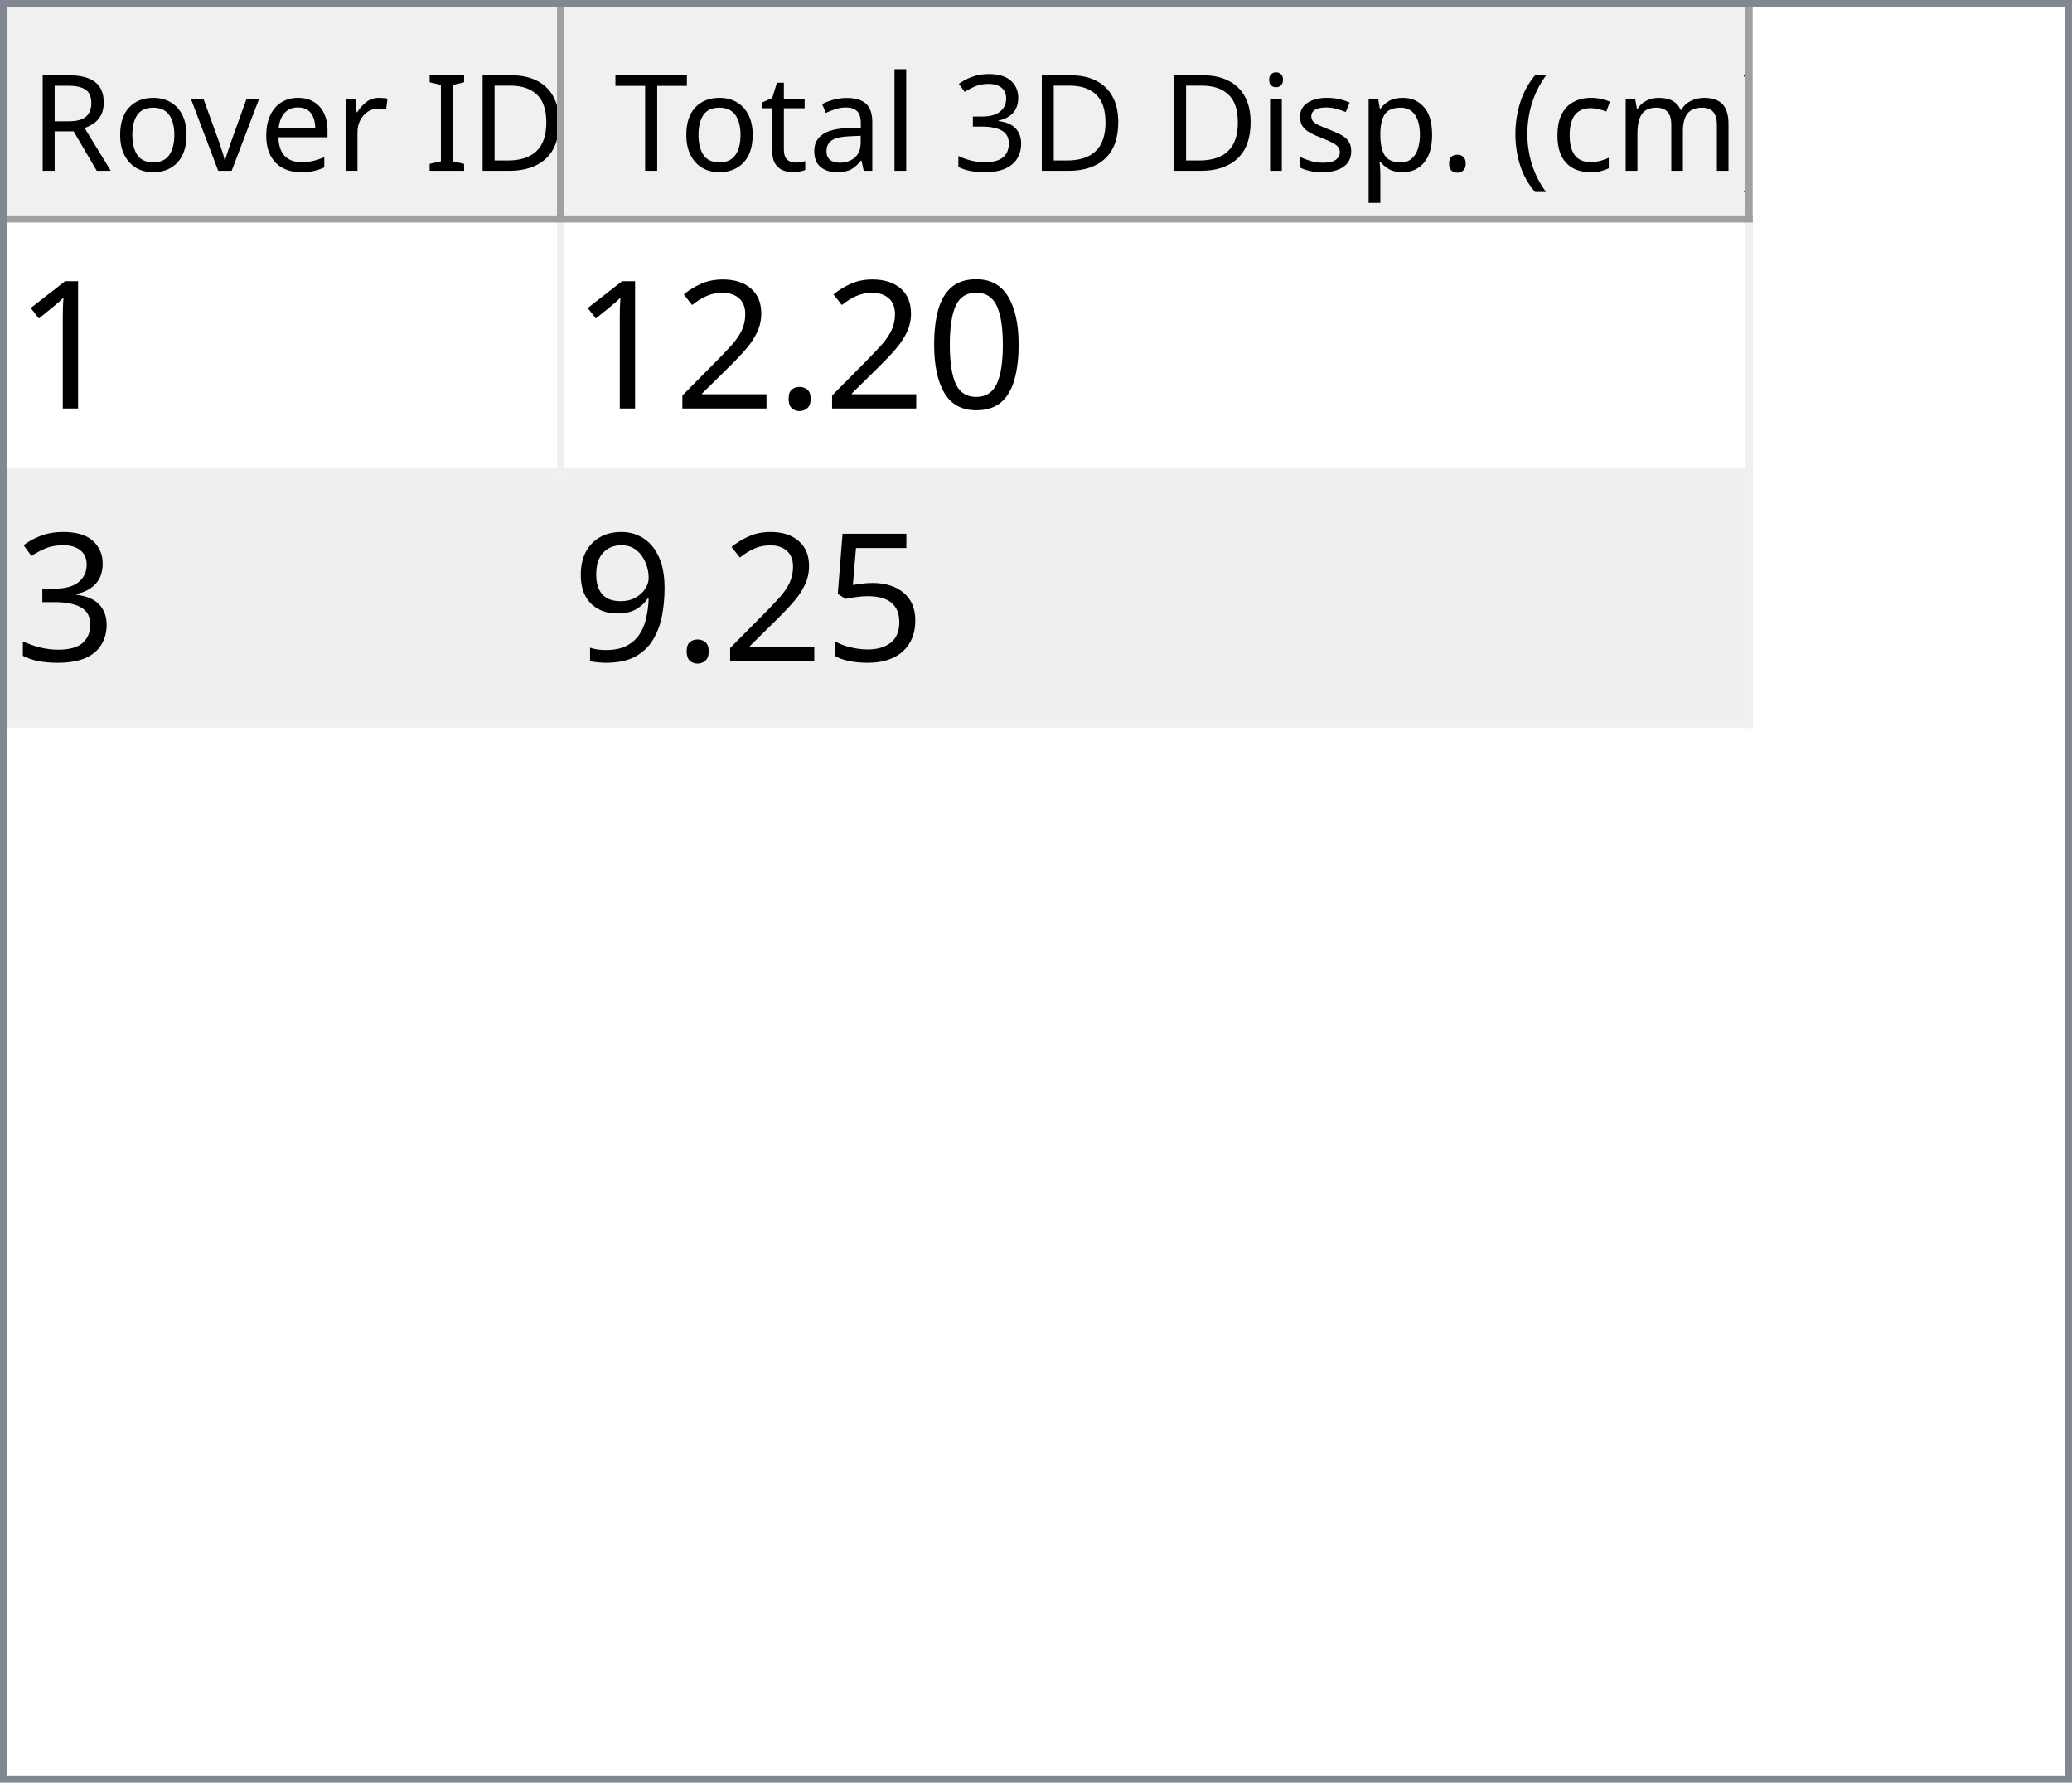
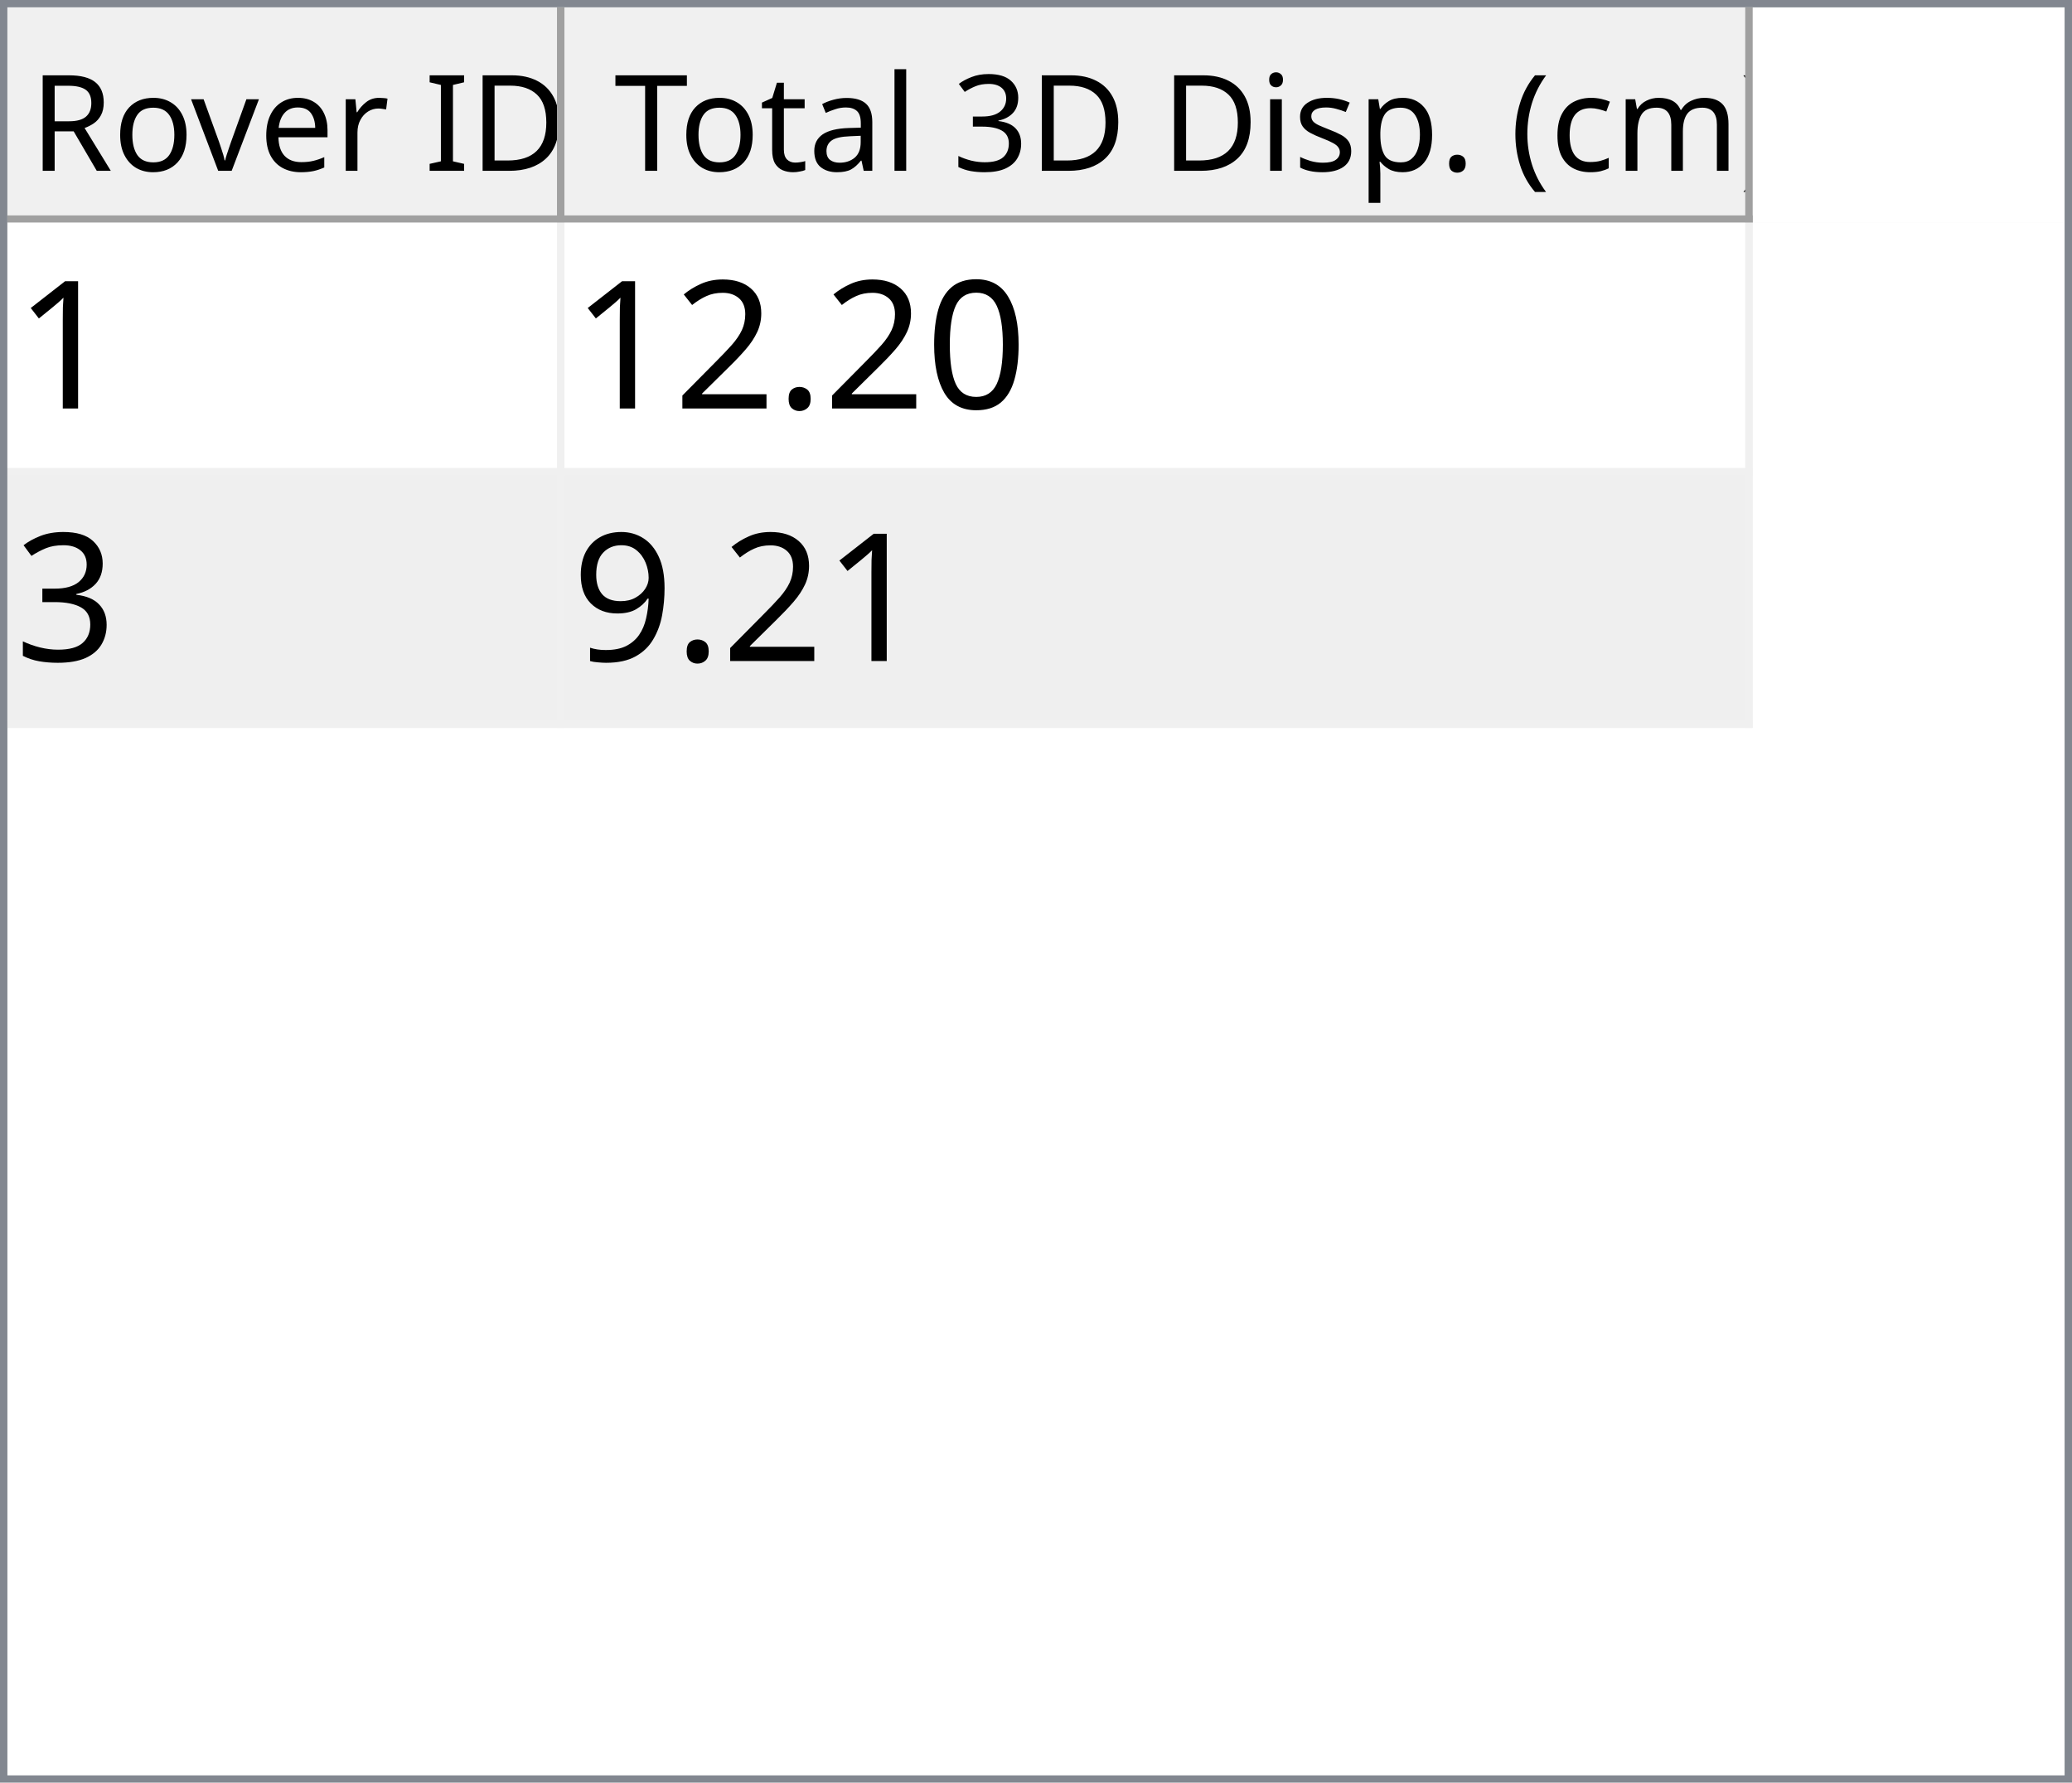
<svg xmlns="http://www.w3.org/2000/svg" style="fill-opacity:1; color-rendering:auto; color-interpolation:auto; text-rendering:auto; stroke:black; stroke-linecap:square; stroke-miterlimit:10; shape-rendering:auto; stroke-opacity:1; fill:black; stroke-dasharray:none; font-weight:normal; stroke-width:1; font-family:'Dialog'; font-style:normal; stroke-linejoin:miter; font-size:12px; stroke-dashoffset:0; image-rendering:auto;" width="279" height="240">
  <defs id="genericDefs" />
  <g>
    <defs id="defs1">
      <clipPath clipPathUnits="userSpaceOnUse" id="clipPath1">
        <path d="M0 0 L279 0 L279 240 L0 240 L0 0 Z" />
      </clipPath>
      <clipPath clipPathUnits="userSpaceOnUse" id="clipPath2">
        <path d="M0 0 L0 240 L279 240 L279 0 Z" />
      </clipPath>
      <clipPath clipPathUnits="userSpaceOnUse" id="clipPath3">
        <path d="M0 0 L0 29 L277 29 L277 0 Z" />
      </clipPath>
      <clipPath clipPathUnits="userSpaceOnUse" id="clipPath4">
        <path d="M0 0 L0 29 L75 29 L75 0 Z" />
      </clipPath>
      <clipPath clipPathUnits="userSpaceOnUse" id="clipPath5">
        <path d="M1 1 L1 28 L74 28 L74 1 Z" />
      </clipPath>
      <clipPath clipPathUnits="userSpaceOnUse" id="clipPath6">
        <path d="M0 0 L0 27 L73 27 L73 0 Z" />
      </clipPath>
      <clipPath clipPathUnits="userSpaceOnUse" id="clipPath7">
        <path d="M-0.5 -0.5 L-0.5 28.5 L74.5 28.5 L74.5 -0.5 Z" />
      </clipPath>
      <clipPath clipPathUnits="userSpaceOnUse" id="clipPath8">
        <path d="M0 0 L0 29 L160 29 L160 0 Z" />
      </clipPath>
      <clipPath clipPathUnits="userSpaceOnUse" id="clipPath9">
        <path d="M1 1 L1 28 L159 28 L159 1 Z" />
      </clipPath>
      <clipPath clipPathUnits="userSpaceOnUse" id="clipPath10">
        <path d="M0 0 L0 27 L158 27 L158 0 Z" />
      </clipPath>
      <clipPath clipPathUnits="userSpaceOnUse" id="clipPath11">
        <path d="M-0.5 -0.5 L-0.5 28.5 L159.5 28.5 L159.5 -0.5 Z" />
      </clipPath>
      <clipPath clipPathUnits="userSpaceOnUse" id="clipPath12">
        <path d="M0 0 L0 209 L277 209 L277 0 Z" />
      </clipPath>
      <clipPath clipPathUnits="userSpaceOnUse" id="clipPath13">
        <path d="M0 0 L0 68 L235 68 L235 0 Z" />
      </clipPath>
      <clipPath clipPathUnits="userSpaceOnUse" id="clipPath14">
        <path d="M-0.5 -0.5 L-0.5 67.5 L234.5 67.5 L234.5 -0.5 Z" />
      </clipPath>
      <clipPath clipPathUnits="userSpaceOnUse" id="clipPath15">
        <path d="M0 0 L0 33 L74 33 L74 0 Z" />
      </clipPath>
      <clipPath clipPathUnits="userSpaceOnUse" id="clipPath16">
        <path d="M0 0 L0 33 L159 33 L159 0 Z" />
      </clipPath>
      <font horiz-adv-x="64.551" id="font1">
        <font-face ascent="107.91" descent="25.098" units-per-em="100" style="font-style:normal; font-family:Segoe UI; font-weight:normal;" />
        <missing-glyph horiz-adv-x="64.551" d="M8.109 0 L8.109 68.266 L56.453 68.266 L56.453 0 L8.109 0 ZM15.328 7.234 L49.219 7.234 L49.219 61.031 L15.328 61.031 L15.328 7.234 Z" />
        <glyph unicode="D" horiz-adv-x="70.117" d="M9.188 0 L9.188 70.016 L28.516 70.016 Q65.531 70.016 65.531 35.891 Q65.531 19.672 55.25 9.836 Q44.969 0 27.734 0 L9.188 0 ZM17.391 62.594 L17.391 7.422 L27.828 7.422 Q41.609 7.422 49.273 14.797 Q56.938 22.172 56.938 35.688 Q56.938 62.594 28.328 62.594 L17.391 62.594 Z" />
        <glyph unicode="I" horiz-adv-x="26.611" d="M17.391 0 L9.188 0 L9.188 70.016 L17.391 70.016 L17.391 0 Z" />
        <glyph unicode=" " horiz-adv-x="27.393" d="" />
        <glyph unicode="r" horiz-adv-x="34.766" d="M34.188 41.891 Q32.078 43.5 28.125 43.5 Q23 43.5 19.555 38.672 Q16.109 33.844 16.109 25.484 L16.109 0 L8.109 0 L8.109 50 L16.109 50 L16.109 39.703 L16.312 39.703 Q18.016 44.969 21.531 47.922 Q25.047 50.875 29.391 50.875 Q32.516 50.875 34.188 50.203 L34.188 41.891 Z" />
        <glyph unicode="e" horiz-adv-x="52.295" d="M48.297 23 L12.984 23 Q13.188 14.656 17.484 10.109 Q21.781 5.562 29.297 5.562 Q37.75 5.562 44.828 11.141 L44.828 3.609 Q38.234 -1.172 27.391 -1.172 Q16.797 -1.172 10.742 5.641 Q4.688 12.453 4.688 24.812 Q4.688 36.469 11.305 43.82 Q17.922 51.172 27.734 51.172 Q37.547 51.172 42.922 44.828 Q48.297 38.484 48.297 27.203 L48.297 23 ZM40.094 29.781 Q40.047 36.719 36.75 40.578 Q33.453 44.438 27.594 44.438 Q21.922 44.438 17.969 40.383 Q14.016 36.328 13.094 29.781 L40.094 29.781 Z" />
        <glyph unicode="v" horiz-adv-x="47.9" d="M47.406 50 L27.484 0 L19.625 0 L0.688 50 L9.469 50 L22.172 13.672 Q23.578 9.672 23.922 6.688 L24.125 6.688 Q24.609 10.453 25.688 13.484 L38.969 50 L47.406 50 Z" />
        <glyph unicode="o" horiz-adv-x="58.594" d="M29 -1.172 Q17.922 -1.172 11.305 5.836 Q4.688 12.844 4.688 24.422 Q4.688 37.016 11.57 44.094 Q18.453 51.172 30.172 51.172 Q41.359 51.172 47.633 44.289 Q53.906 37.406 53.906 25.203 Q53.906 13.234 47.141 6.031 Q40.375 -1.172 29 -1.172 ZM29.594 44.438 Q21.875 44.438 17.383 39.188 Q12.891 33.938 12.891 24.703 Q12.891 15.828 17.43 10.695 Q21.969 5.562 29.594 5.562 Q37.359 5.562 41.531 10.594 Q45.703 15.625 45.703 24.906 Q45.703 34.281 41.531 39.359 Q37.359 44.438 29.594 44.438 Z" />
        <glyph unicode="R" horiz-adv-x="59.814" d="M59.375 0 L49.609 0 L37.891 19.625 Q36.281 22.359 34.766 24.289 Q33.25 26.219 31.664 27.438 Q30.078 28.656 28.25 29.219 Q26.422 29.781 24.125 29.781 L17.391 29.781 L17.391 0 L9.188 0 L9.188 70.016 L30.078 70.016 Q34.672 70.016 38.555 68.867 Q42.438 67.719 45.289 65.375 Q48.141 63.031 49.758 59.547 Q51.375 56.062 51.375 51.375 Q51.375 47.703 50.273 44.656 Q49.172 41.609 47.148 39.211 Q45.125 36.812 42.266 35.133 Q39.406 33.453 35.844 32.516 L35.844 32.328 Q37.594 31.547 38.891 30.547 Q40.188 29.547 41.359 28.18 Q42.531 26.812 43.68 25.078 Q44.828 23.344 46.234 21.047 L59.375 0 ZM17.391 62.594 L17.391 37.203 L28.516 37.203 Q31.594 37.203 34.203 38.133 Q36.812 39.062 38.719 40.797 Q40.625 42.531 41.703 45.047 Q42.781 47.562 42.781 50.688 Q42.781 56.297 39.141 59.445 Q35.5 62.594 28.609 62.594 L17.391 62.594 Z" />
        <glyph unicode=")" horiz-adv-x="30.176" d="M8.297 -15.922 L1.172 -15.922 Q16.406 2.344 16.406 26.812 Q16.406 51.469 1.078 70.016 L8.297 70.016 Q23.531 52.156 23.531 26.703 Q23.531 1.375 8.297 -15.922 Z" />
        <glyph unicode="m" horiz-adv-x="86.133" d="M79.109 0 L71.094 0 L71.094 28.719 Q71.094 37.016 68.531 40.727 Q65.969 44.438 59.906 44.438 Q54.781 44.438 51.195 39.75 Q47.609 35.062 47.609 28.516 L47.609 0 L39.594 0 L39.594 29.688 Q39.594 44.438 28.219 44.438 Q22.953 44.438 19.531 40.016 Q16.109 35.594 16.109 28.516 L16.109 0 L8.109 0 L8.109 50 L16.109 50 L16.109 42.094 L16.312 42.094 Q21.625 51.172 31.844 51.172 Q36.969 51.172 40.773 48.312 Q44.578 45.453 46 40.828 Q51.562 51.172 62.594 51.172 Q79.109 51.172 79.109 30.812 L79.109 0 Z" />
        <glyph unicode="c" horiz-adv-x="46.191" d="M42.188 2.297 Q36.422 -1.172 28.516 -1.172 Q17.828 -1.172 11.258 5.789 Q4.688 12.75 4.688 23.828 Q4.688 36.188 11.766 43.68 Q18.844 51.172 30.672 51.172 Q37.25 51.172 42.281 48.734 L42.281 40.531 Q36.719 44.438 30.375 44.438 Q22.703 44.438 17.797 38.945 Q12.891 33.453 12.891 24.516 Q12.891 15.719 17.508 10.641 Q22.125 5.562 29.891 5.562 Q36.422 5.562 42.188 9.906 L42.188 2.297 Z" />
        <glyph unicode="(" horiz-adv-x="30.176" d="M29.109 -15.922 L21.969 -15.922 Q6.844 1.375 6.844 26.703 Q6.844 52.156 21.969 70.016 L29.203 70.016 Q13.875 51.469 13.875 26.812 Q13.875 2.344 29.109 -15.922 Z" />
        <glyph unicode="." horiz-adv-x="21.68" d="M10.891 -1.078 Q8.641 -1.078 7.055 0.539 Q5.469 2.156 5.469 4.391 Q5.469 6.641 7.055 8.273 Q8.641 9.906 10.891 9.906 Q13.188 9.906 14.797 8.273 Q16.406 6.641 16.406 4.391 Q16.406 2.156 14.797 0.539 Q13.188 -1.078 10.891 -1.078 Z" />
        <glyph unicode="p" horiz-adv-x="58.789" d="M16.312 7.234 L16.109 7.234 L16.109 -23 L8.109 -23 L8.109 50 L16.109 50 L16.109 41.219 L16.312 41.219 Q22.219 51.172 33.594 51.172 Q43.266 51.172 48.688 44.461 Q54.109 37.75 54.109 26.469 Q54.109 13.922 48 6.375 Q41.891 -1.172 31.297 -1.172 Q21.578 -1.172 16.312 7.234 ZM16.109 27.391 L16.109 20.406 Q16.109 14.203 20.141 9.883 Q24.172 5.562 30.375 5.562 Q37.641 5.562 41.773 11.133 Q45.906 16.703 45.906 26.609 Q45.906 34.969 42.047 39.703 Q38.188 44.438 31.594 44.438 Q24.609 44.438 20.359 39.578 Q16.109 34.719 16.109 27.391 Z" />
        <glyph unicode="s" horiz-adv-x="42.432" d="M5.078 1.812 L5.078 10.406 Q11.625 5.562 19.484 5.562 Q30.031 5.562 30.031 12.594 Q30.031 14.594 29.125 15.992 Q28.219 17.391 26.68 18.461 Q25.141 19.531 23.07 20.383 Q21 21.234 18.609 22.172 Q15.281 23.484 12.766 24.828 Q10.25 26.172 8.57 27.859 Q6.891 29.547 6.031 31.695 Q5.172 33.844 5.172 36.719 Q5.172 40.234 6.789 42.945 Q8.406 45.656 11.086 47.484 Q13.766 49.312 17.211 50.242 Q20.656 51.172 24.312 51.172 Q30.812 51.172 35.938 48.922 L35.938 40.828 Q30.422 44.438 23.25 44.438 Q21 44.438 19.195 43.922 Q17.391 43.406 16.094 42.477 Q14.797 41.547 14.086 40.258 Q13.375 38.969 13.375 37.406 Q13.375 35.453 14.086 34.133 Q14.797 32.812 16.164 31.789 Q17.531 30.766 19.484 29.938 Q21.438 29.109 23.922 28.125 Q27.25 26.859 29.883 25.516 Q32.516 24.172 34.375 22.484 Q36.234 20.797 37.234 18.602 Q38.234 16.406 38.234 13.375 Q38.234 9.672 36.602 6.938 Q34.969 4.203 32.234 2.398 Q29.5 0.594 25.93 -0.289 Q22.359 -1.172 18.453 -1.172 Q10.75 -1.172 5.078 1.812 Z" />
        <glyph unicode="i" horiz-adv-x="24.219" d="M12.203 62.703 Q10.062 62.703 8.547 64.164 Q7.031 65.625 7.031 67.875 Q7.031 70.125 8.547 71.609 Q10.062 73.094 12.203 73.094 Q14.406 73.094 15.945 71.609 Q17.484 70.125 17.484 67.875 Q17.484 65.719 15.945 64.211 Q14.406 62.703 12.203 62.703 ZM16.109 0 L8.109 0 L8.109 50 L16.109 50 L16.109 0 Z" />
        <glyph unicode="3" horiz-adv-x="53.906" d="M46.531 19.828 Q46.531 15.094 44.75 11.211 Q42.969 7.328 39.719 4.57 Q36.469 1.812 31.93 0.297 Q27.391 -1.219 21.922 -1.219 Q11.922 -1.219 6 2.594 L6 11.188 Q13.094 5.609 22.219 5.609 Q25.875 5.609 28.828 6.539 Q31.781 7.469 33.906 9.227 Q36.031 10.984 37.18 13.477 Q38.328 15.969 38.328 19.094 Q38.328 32.812 18.797 32.812 L12.984 32.812 L12.984 39.594 L18.5 39.594 Q35.797 39.594 35.797 52.484 Q35.797 64.406 22.609 64.406 Q15.188 64.406 8.688 59.422 L8.688 67.188 Q15.375 71.188 24.609 71.188 Q29 71.188 32.57 69.969 Q36.141 68.75 38.68 66.555 Q41.219 64.359 42.609 61.281 Q44 58.203 44 54.5 Q44 40.672 30.031 36.719 L30.031 36.531 Q33.594 36.141 36.625 34.797 Q39.656 33.453 41.852 31.305 Q44.047 29.156 45.289 26.25 Q46.531 23.344 46.531 19.828 Z" />
        <glyph unicode="l" horiz-adv-x="24.219" d="M16.109 0 L8.109 0 L8.109 74.031 L16.109 74.031 L16.109 0 Z" />
        <glyph unicode="a" horiz-adv-x="50.879" d="M43.891 0 L35.891 0 L35.891 7.812 L35.688 7.812 Q30.469 -1.172 20.312 -1.172 Q12.844 -1.172 8.617 2.781 Q4.391 6.734 4.391 13.281 Q4.391 27.297 20.906 29.594 L35.891 31.688 Q35.891 44.438 25.594 44.438 Q16.547 44.438 9.281 38.281 L9.281 46.484 Q16.656 51.172 26.266 51.172 Q43.891 51.172 43.891 32.516 L43.891 0 ZM35.891 25.297 L23.828 23.641 Q18.266 22.859 15.43 20.875 Q12.594 18.891 12.594 13.875 Q12.594 10.203 15.211 7.883 Q17.828 5.562 22.172 5.562 Q28.125 5.562 32.008 9.742 Q35.891 13.922 35.891 20.312 L35.891 25.297 Z" />
        <glyph unicode="t" horiz-adv-x="33.887" d="M31.297 0.484 Q28.469 -1.078 23.828 -1.078 Q10.688 -1.078 10.688 13.578 L10.688 43.172 L2.094 43.172 L2.094 50 L10.688 50 L10.688 62.203 L18.703 64.797 L18.703 50 L31.297 50 L31.297 43.172 L18.703 43.172 L18.703 14.984 Q18.703 9.969 20.414 7.82 Q22.125 5.672 26.078 5.672 Q29.109 5.672 31.297 7.328 L31.297 0.484 Z" />
        <glyph unicode="T" horiz-adv-x="52.393" d="M50.594 62.594 L30.375 62.594 L30.375 0 L22.172 0 L22.172 62.594 L2 62.594 L2 70.016 L50.594 70.016 L50.594 62.594 Z" />
      </font>
      <font horiz-adv-x="75.0" id="font2">
        <font-face ascent="100.537" descent="21.973" units-per-em="100" style="font-style:normal; font-family:sans-serif; font-weight:normal;" />
        <missing-glyph horiz-adv-x="75.0" d="M12.5 0 L12.5 62.5 L62.5 62.5 L62.5 0 L12.5 0 ZM14.062 1.562 L60.938 1.562 L60.938 60.938 L14.062 60.938 L14.062 1.562 Z" />
        <glyph unicode="1" horiz-adv-x="55.615" d="M37.25 0 L28.469 0 L28.469 56 Q25.297 52.984 20.141 49.953 Q14.984 46.922 10.891 45.406 L10.891 53.906 Q18.266 57.375 23.781 62.305 Q29.297 67.234 31.594 71.875 L37.25 71.875 L37.25 0 Z" />
        <glyph unicode="0" horiz-adv-x="55.615" d="M4.156 35.297 Q4.156 48 6.766 55.742 Q9.375 63.484 14.523 67.68 Q19.672 71.875 27.484 71.875 Q33.25 71.875 37.594 69.555 Q41.938 67.234 44.773 62.867 Q47.609 58.5 49.219 52.227 Q50.828 45.953 50.828 35.297 Q50.828 22.703 48.242 14.969 Q45.656 7.234 40.508 3.008 Q35.359 -1.219 27.484 -1.219 Q17.141 -1.219 11.234 6.203 Q4.156 15.141 4.156 35.297 ZM13.188 35.297 Q13.188 17.672 17.312 11.836 Q21.438 6 27.484 6 Q33.547 6 37.672 11.859 Q41.797 17.719 41.797 35.297 Q41.797 52.984 37.672 58.789 Q33.547 64.594 27.391 64.594 Q21.344 64.594 17.719 59.469 Q13.188 52.938 13.188 35.297 Z" />
        <glyph unicode="." horiz-adv-x="27.783" d="M9.078 0 L9.078 10.016 L19.094 10.016 L19.094 0 L9.078 0 Z" />
        <glyph unicode="2" horiz-adv-x="55.615" d="M50.344 8.453 L50.344 0 L3.031 0 Q2.938 3.172 4.047 6.109 Q5.859 10.938 9.836 15.625 Q13.812 20.312 21.344 26.469 Q33.016 36.031 37.117 41.625 Q41.219 47.219 41.219 52.203 Q41.219 57.422 37.477 61.008 Q33.734 64.594 27.734 64.594 Q21.391 64.594 17.578 60.789 Q13.766 56.984 13.719 50.25 L4.688 51.172 Q5.609 61.281 11.664 66.578 Q17.719 71.875 27.938 71.875 Q38.234 71.875 44.242 66.164 Q50.25 60.453 50.25 52 Q50.25 47.703 48.492 43.555 Q46.734 39.406 42.656 34.812 Q38.578 30.219 29.109 22.219 Q21.188 15.578 18.945 13.211 Q16.703 10.844 15.234 8.453 L50.344 8.453 Z" />
        <glyph unicode="3" horiz-adv-x="55.615" d="M4.203 18.891 L12.984 20.062 Q14.5 12.594 18.141 9.297 Q21.781 6 27 6 Q33.203 6 37.477 10.297 Q41.75 14.594 41.75 20.953 Q41.75 27 37.797 30.93 Q33.844 34.859 27.734 34.859 Q25.25 34.859 21.531 33.891 L22.516 41.609 Q23.391 41.5 23.922 41.5 Q29.547 41.5 34.039 44.43 Q38.531 47.359 38.531 53.469 Q38.531 58.297 35.258 61.477 Q31.984 64.656 26.812 64.656 Q21.688 64.656 18.266 61.43 Q14.844 58.203 13.875 51.766 L5.078 53.328 Q6.688 62.156 12.398 67.016 Q18.109 71.875 26.609 71.875 Q32.469 71.875 37.398 69.359 Q42.328 66.844 44.945 62.5 Q47.562 58.156 47.562 53.266 Q47.562 48.641 45.07 44.828 Q42.578 41.016 37.703 38.766 Q44.047 37.312 47.562 32.695 Q51.078 28.078 51.078 21.141 Q51.078 11.766 44.242 5.25 Q37.406 -1.266 26.953 -1.266 Q17.531 -1.266 11.305 4.352 Q5.078 9.969 4.203 18.891 Z" />
-         <glyph unicode="5" horiz-adv-x="55.615" d="M4.156 18.75 L13.375 19.531 Q14.406 12.797 18.141 9.398 Q21.875 6 27.156 6 Q33.5 6 37.891 10.789 Q42.281 15.578 42.281 23.484 Q42.281 31 38.062 35.352 Q33.844 39.703 27 39.703 Q22.75 39.703 19.336 37.773 Q15.922 35.844 13.969 32.766 L5.719 33.844 L12.641 70.609 L48.25 70.609 L48.25 62.203 L19.672 62.203 L15.828 42.969 Q22.266 47.469 29.344 47.469 Q38.719 47.469 45.164 40.969 Q51.609 34.469 51.609 24.266 Q51.609 14.547 45.953 7.469 Q39.062 -1.219 27.156 -1.219 Q17.391 -1.219 11.211 4.25 Q5.031 9.719 4.156 18.75 Z" />
        <glyph unicode="9" horiz-adv-x="55.615" d="M5.469 16.547 L13.922 17.328 Q14.984 11.375 18.016 8.688 Q21.047 6 25.781 6 Q29.828 6 32.883 7.859 Q35.938 9.719 37.891 12.82 Q39.844 15.922 41.164 21.195 Q42.484 26.469 42.484 31.938 Q42.484 32.516 42.438 33.688 Q39.797 29.5 35.234 26.883 Q30.672 24.266 25.344 24.266 Q16.453 24.266 10.305 30.711 Q4.156 37.156 4.156 47.703 Q4.156 58.594 10.578 65.234 Q17 71.875 26.656 71.875 Q33.641 71.875 39.43 68.117 Q45.219 64.359 48.219 57.398 Q51.219 50.438 51.219 37.25 Q51.219 23.531 48.242 15.406 Q45.266 7.281 39.383 3.031 Q33.5 -1.219 25.594 -1.219 Q17.188 -1.219 11.867 3.445 Q6.547 8.109 5.469 16.547 ZM41.453 48.141 Q41.453 55.719 37.43 60.156 Q33.406 64.594 27.734 64.594 Q21.875 64.594 17.531 59.812 Q13.188 55.031 13.188 47.406 Q13.188 40.578 17.312 36.305 Q21.438 32.031 27.484 32.031 Q33.594 32.031 37.523 36.305 Q41.453 40.578 41.453 48.141 Z" />
      </font>
    </defs>
    <g style="fill:white; stroke:white;">
      <rect x="0" y="0" width="279" style="clip-path:url(#clipPath1); stroke:none;" height="240" />
    </g>
    <g style="fill:white; text-rendering:optimizeSpeed; color-rendering:optimizeSpeed; image-rendering:optimizeSpeed; shape-rendering:crispEdges; stroke:white; color-interpolation:sRGB;">
      <rect x="0" width="279" height="240" y="0" style="stroke:none;" />
      <path style="stroke:none;" d="M0 240 L279 240 L279 0 L0 0 Z" />
    </g>
    <g style="fill:rgb(240,240,240); font-size:18px; font-family:'Segoe UI'; stroke:rgb(240,240,240);">
      <rect x="0" y="0" width="279" style="clip-path:url(#clipPath2); stroke:none;" height="240" />
    </g>
    <g style="fill:rgb(130,135,144); font-size:18px; font-family:'Segoe UI'; stroke:rgb(130,135,144);">
      <path d="M0 0 L279 0 L279 240 L0 240 L0 0 ZM1 1 L278 1 L278 239 L1 239 L1 1 Z" style="fill-rule:evenodd; clip-path:url(#clipPath2); stroke:none;" />
    </g>
    <g style="fill:white; font-size:18px; font-family:'Segoe UI'; stroke:white;" transform="translate(1,1)">
      <rect x="0" y="0" width="277" style="clip-path:url(#clipPath3); stroke:none;" height="29" />
    </g>
    <g style="fill:rgb(240,240,240); font-size:18px; font-family:'Segoe UI'; stroke:rgb(240,240,240);" transform="translate(1,1)">
      <rect x="0" y="0" width="75" style="clip-path:url(#clipPath4); stroke:none;" height="29" />
    </g>
    <g style="font-family:'Segoe UI'; font-size:18px;" transform="translate(2,2)">
      <text x="2" xml:space="preserve" y="21" style="clip-path:url(#clipPath6); stroke:none;">Rover ID</text>
    </g>
    <g transform="translate(1.5,1.5)" style="fill:rgb(160,160,160); font-size:18px; font-family:'Segoe UI'; stroke:rgb(160,160,160); stroke-linejoin:bevel;">
      <line x1="74" x2="74" y1="0" style="fill:none; clip-path:url(#clipPath7);" y2="28" />
    </g>
    <g transform="matrix(1,0,0,1,1,1) translate(0.5,0.5)" style="fill:rgb(160,160,160); font-size:18px; font-family:'Segoe UI'; stroke:rgb(160,160,160); stroke-linejoin:bevel;">
      <line x1="0" x2="74" y1="28" style="fill:none; clip-path:url(#clipPath7);" y2="28" />
    </g>
    <g style="fill:rgb(240,240,240); font-size:18px; font-family:'Segoe UI'; stroke:rgb(240,240,240);" transform="translate(76,1)">
      <rect x="0" y="0" width="160" style="clip-path:url(#clipPath8); stroke:none;" height="29" />
    </g>
    <g style="font-family:'Segoe UI'; font-size:18px;" transform="translate(77,2)">
      <text x="1" xml:space="preserve" y="21" style="clip-path:url(#clipPath10); stroke:none;"> Total 3D Disp. (cm)</text>
    </g>
    <g transform="translate(76.5,1.5)" style="fill:rgb(160,160,160); font-size:18px; font-family:'Segoe UI'; stroke:rgb(160,160,160); stroke-linejoin:bevel;">
      <line x1="159" x2="159" y1="0" style="fill:none; clip-path:url(#clipPath11);" y2="28" />
    </g>
    <g transform="matrix(1,0,0,1,76,1) translate(0.5,0.5)" style="fill:rgb(160,160,160); font-size:18px; font-family:'Segoe UI'; stroke:rgb(160,160,160); stroke-linejoin:bevel;">
      <line x1="0" x2="159" y1="28" style="fill:none; clip-path:url(#clipPath11);" y2="28" />
    </g>
    <g style="fill:white; font-size:18px; font-family:'Segoe UI'; stroke:white;" transform="translate(1,30)">
      <rect x="0" y="0" width="277" style="clip-path:url(#clipPath12); stroke:none;" height="209" />
    </g>
    <g style="fill:rgb(240,240,240); font-size:24px; font-family:sans-serif; stroke:rgb(240,240,240);" transform="translate(1,30)">
      <rect x="0" y="0" width="235" style="clip-path:url(#clipPath13); stroke:none;" height="68" />
      <line transform="translate(0.5,0.5)" x1="0" x2="234" y1="33" style="clip-path:url(#clipPath14); fill:none; stroke-linejoin:bevel;" y2="33" />
    </g>
    <g transform="matrix(1,0,0,1,1,30) translate(0.5,0.5)" style="fill:rgb(240,240,240); font-size:24px; font-family:sans-serif; stroke:rgb(240,240,240); stroke-linejoin:bevel;">
      <line x1="0" x2="234" y1="67" style="fill:none; clip-path:url(#clipPath14);" y2="67" />
    </g>
    <g transform="matrix(1,0,0,1,1,30) translate(0.5,0.5)" style="fill:rgb(240,240,240); font-size:24px; font-family:sans-serif; stroke:rgb(240,240,240); stroke-linejoin:bevel;">
      <line x1="74" x2="74" y1="0" style="fill:none; clip-path:url(#clipPath14);" y2="67" />
    </g>
    <g transform="matrix(1,0,0,1,1,30) translate(0.5,0.5)" style="fill:rgb(240,240,240); font-size:24px; font-family:sans-serif; stroke:rgb(240,240,240); stroke-linejoin:bevel;">
      <line x1="234" x2="234" y1="0" style="fill:none; clip-path:url(#clipPath14);" y2="67" />
    </g>
    <g style="fill:white; font-size:24px; font-family:sans-serif; stroke:white;" transform="matrix(1,0,0,1,1,30)">
      <rect x="0" y="0" width="74" style="clip-path:url(#clipPath15); stroke:none;" height="33" />
      <text x="1" y="25" style="fill:black; clip-path:url(#clipPath15); stroke:none;" xml:space="preserve">1</text>
    </g>
    <g style="fill:white; font-size:24px; font-family:sans-serif; stroke:white;" transform="matrix(1,0,0,1,1,30) translate(75,0)">
      <rect x="0" y="0" width="159" style="clip-path:url(#clipPath16); stroke:none;" height="33" />
      <text x="1" y="25" style="fill:black; clip-path:url(#clipPath16); stroke:none;" xml:space="preserve">12.20</text>
    </g>
    <g style="fill:rgb(239,239,239); font-size:24px; font-family:sans-serif; stroke:rgb(239,239,239);" transform="matrix(1,0,0,1,1,30) translate(0,34)">
      <rect x="0" y="0" width="74" style="clip-path:url(#clipPath15); stroke:none;" height="33" />
      <text x="1" y="25" style="fill:black; clip-path:url(#clipPath15); stroke:none;" xml:space="preserve">3</text>
    </g>
    <g style="fill:rgb(239,239,239); font-size:24px; font-family:sans-serif; stroke:rgb(239,239,239);" transform="matrix(1,0,0,1,1,30) translate(75,34)">
      <rect x="0" y="0" width="159" style="clip-path:url(#clipPath16); stroke:none;" height="33" />
-       <text x="1" y="25" style="fill:black; clip-path:url(#clipPath16); stroke:none;" xml:space="preserve">9.25</text>
+       <text x="1" y="25" style="fill:black; clip-path:url(#clipPath16); stroke:none;" xml:space="preserve">9.21</text>
    </g>
  </g>
</svg>
